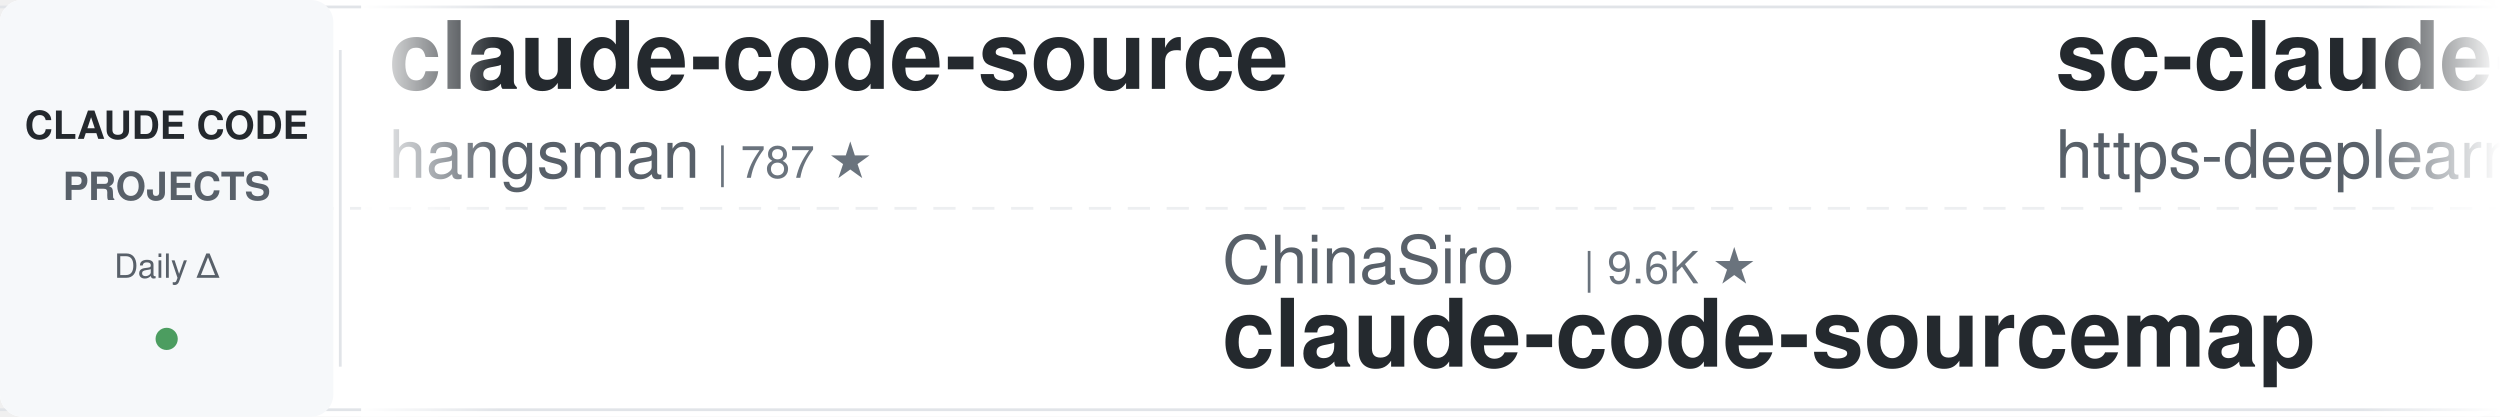
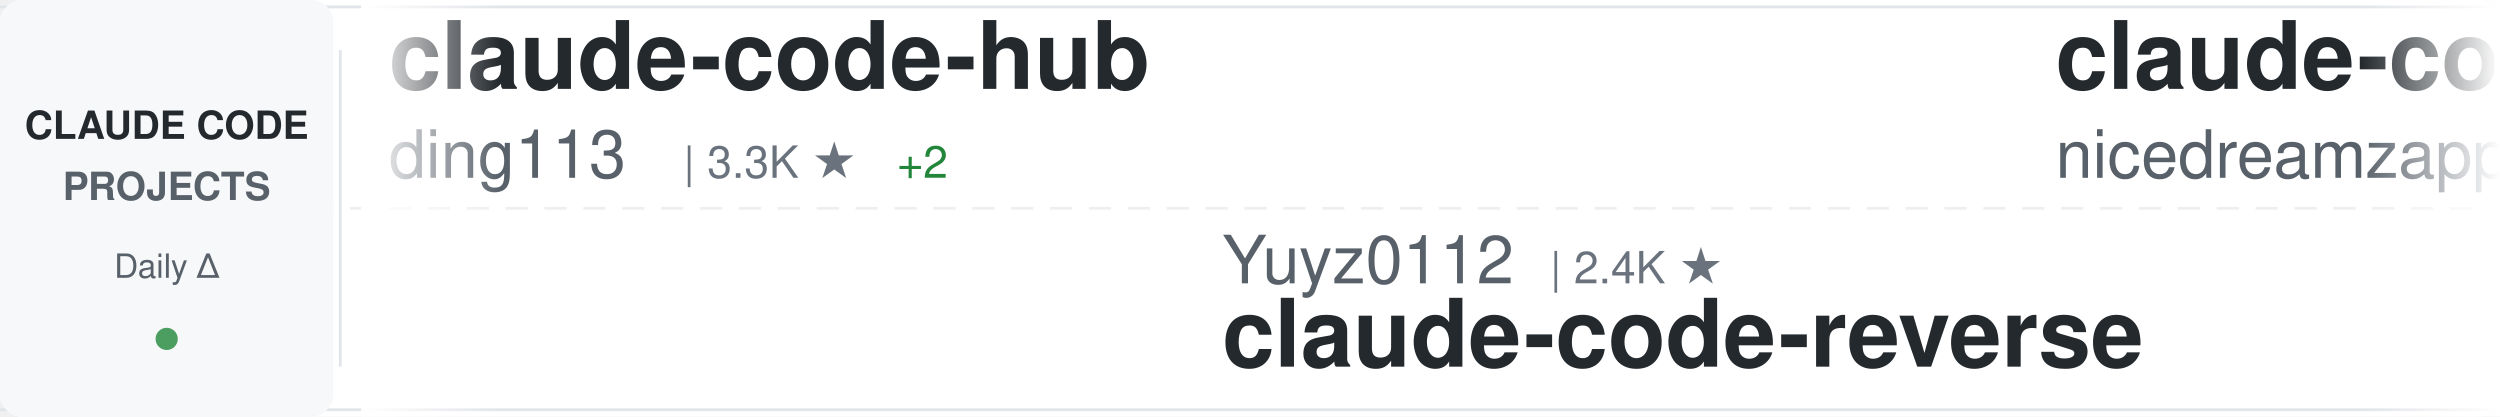
<svg xmlns="http://www.w3.org/2000/svg" width="900" height="150">
  <defs>
    <linearGradient id="awesomeLeftFade" x1="0%" y1="0%" x2="100%" y2="0%">
      <stop offset="0%" style="stop-color:#ffffff;stop-opacity:1" />
      <stop offset="100%" style="stop-color:#ffffff;stop-opacity:0" />
    </linearGradient>
    <linearGradient id="awesomeRightFade" x1="0%" y1="0%" x2="100%" y2="0%">
      <stop offset="0%" style="stop-color:#ffffff;stop-opacity:0" />
      <stop offset="100%" style="stop-color:#ffffff;stop-opacity:1" />
    </linearGradient>
  </defs>
  <rect width="900" height="150" fill="#ffffff" rx="8" />
  <rect x="0" y="2" width="900" height="1" fill="#e1e4e8" />
  <rect x="0" y="147" width="900" height="1" fill="#e1e4e8" />
  <line x1="0" y1="75" x2="900" y2="75" stroke="#e1e4e8" stroke-width="1" stroke-dasharray="8 6" opacity="0.6" />
  <rect x="0" y="0" width="120" height="150" fill="#f6f8fa" rx="8" />
  <text x="60" y="50" font-family="-apple-system, BlinkMacSystemFont, 'Segoe UI', Helvetica, Arial, sans-serif" font-size="14" font-weight="600" fill="#24292e" text-anchor="middle">CLAUDE CODE</text>
  <text x="60" y="72" font-family="-apple-system, BlinkMacSystemFont, 'Segoe UI', Helvetica, Arial, sans-serif" font-size="14" font-weight="600" fill="#586069" text-anchor="middle">PROJECTS</text>
  <text x="60" y="100" font-family="-apple-system, BlinkMacSystemFont, 'Segoe UI', Helvetica, Arial, sans-serif" font-size="12" font-weight="500" fill="#586069" text-anchor="middle">Daily Δ</text>
  <circle cx="60" cy="122" r="4" fill="#22863a" opacity="0.8" />
  <rect x="122" y="18" width="1" height="114" fill="#e1e4e8" />
  <clipPath id="awesomeTickerClip">
    <rect x="130" y="0" width="770" height="150" />
  </clipPath>
  <g clip-path="url(#awesomeTickerClip)">
    <g id="awesomeTickerItems">
      <animateTransform attributeName="transform" attributeType="XML" type="translate" from="0 0" to="-3000 0" dur="54s" repeatCount="indefinite" />
      <g transform="translate(0, 0)">
-         <text x="140" y="32" font-family="-apple-system, BlinkMacSystemFont, 'Segoe UI', Helvetica, Arial, sans-serif" font-size="34" font-weight="600" fill="#24292e">claude-code-source</text>
-         <text x="140" y="64" font-family="-apple-system, BlinkMacSystemFont, 'Segoe UI', Helvetica, Arial, sans-serif" font-size="24" font-weight="400" fill="#586069">hangsman</text>
-         <text x="258" y="64" font-family="-apple-system, BlinkMacSystemFont, 'Segoe UI', Helvetica, Arial, sans-serif" font-size="16" font-weight="500" fill="#6a737d">| 787 ★</text>
+         <text x="140" y="32" font-family="-apple-system, BlinkMacSystemFont, 'Segoe UI', Helvetica, Arial, sans-serif" font-size="34" font-weight="600" fill="#24292e">claude-code-hub</text>
+         <text x="140" y="64" font-family="-apple-system, BlinkMacSystemFont, 'Segoe UI', Helvetica, Arial, sans-serif" font-size="24" font-weight="400" fill="#586069">ding113</text>
+         <text x="246" y="64" font-family="-apple-system, BlinkMacSystemFont, 'Segoe UI', Helvetica, Arial, sans-serif" font-size="16" font-weight="500" fill="#6a737d">| 3.3K ★</text>
+         <text x="323" y="64" font-family="-apple-system, BlinkMacSystemFont, 'Segoe UI', Helvetica, Arial, sans-serif" font-size="16" font-weight="500" fill="#22863a"> +2</text>
      </g>
      <g transform="translate(300, 0)">
+         <text x="140" y="102" font-family="-apple-system, BlinkMacSystemFont, 'Segoe UI', Helvetica, Arial, sans-serif" font-size="24" font-weight="400" fill="#586069">Yuyz0112</text>
+         <text x="258" y="102" font-family="-apple-system, BlinkMacSystemFont, 'Segoe UI', Helvetica, Arial, sans-serif" font-size="16" font-weight="500" fill="#6a737d">| 2.4K ★</text>
+         <text x="140" y="132" font-family="-apple-system, BlinkMacSystemFont, 'Segoe UI', Helvetica, Arial, sans-serif" font-size="34" font-weight="600" fill="#24292e">claude-code-reverse</text>
+       </g>
+       <g transform="translate(600, 0)">
+         <text x="140" y="32" font-family="-apple-system, BlinkMacSystemFont, 'Segoe UI', Helvetica, Arial, sans-serif" font-size="34" font-weight="600" fill="#24292e">claude-code-local</text>
+         <text x="140" y="64" font-family="-apple-system, BlinkMacSystemFont, 'Segoe UI', Helvetica, Arial, sans-serif" font-size="24" font-weight="400" fill="#586069">nicedreamzapp</text>
+         <text x="318" y="64" font-family="-apple-system, BlinkMacSystemFont, 'Segoe UI', Helvetica, Arial, sans-serif" font-size="16" font-weight="500" fill="#6a737d">| 2.9K ★</text>
+         <text x="395" y="64" font-family="-apple-system, BlinkMacSystemFont, 'Segoe UI', Helvetica, Arial, sans-serif" font-size="16" font-weight="500" fill="#22863a"> +1</text>
+       </g>
+       <g transform="translate(900, 0)">
        <text x="140" y="102" font-family="-apple-system, BlinkMacSystemFont, 'Segoe UI', Helvetica, Arial, sans-serif" font-size="24" font-weight="400" fill="#586069">ChinaSiro</text>
        <text x="270" y="102" font-family="-apple-system, BlinkMacSystemFont, 'Segoe UI', Helvetica, Arial, sans-serif" font-size="16" font-weight="500" fill="#6a737d">| 9.6K ★</text>
        <text x="140" y="132" font-family="-apple-system, BlinkMacSystemFont, 'Segoe UI', Helvetica, Arial, sans-serif" font-size="34" font-weight="600" fill="#24292e">claude-code-sourcemap</text>
      </g>
-       <g transform="translate(600, 0)">
-         <text x="140" y="32" font-family="-apple-system, BlinkMacSystemFont, 'Segoe UI', Helvetica, Arial, sans-serif" font-size="34" font-weight="600" fill="#24292e">sc-claude-code-files</text>
-         <text x="140" y="64" font-family="-apple-system, BlinkMacSystemFont, 'Segoe UI', Helvetica, Arial, sans-serif" font-size="24" font-weight="400" fill="#586069">https-deeplearning-ai</text>
-         <text x="414" y="64" font-family="-apple-system, BlinkMacSystemFont, 'Segoe UI', Helvetica, Arial, sans-serif" font-size="16" font-weight="500" fill="#6a737d">| 534 ★</text>
-         <text x="482" y="64" font-family="-apple-system, BlinkMacSystemFont, 'Segoe UI', Helvetica, Arial, sans-serif" font-size="16" font-weight="500" fill="#22863a"> +1</text>
-       </g>
-       <g transform="translate(900, 0)">
-         <text x="140" y="102" font-family="-apple-system, BlinkMacSystemFont, 'Segoe UI', Helvetica, Arial, sans-serif" font-size="24" font-weight="400" fill="#586069">disler</text>
-         <text x="234" y="102" font-family="-apple-system, BlinkMacSystemFont, 'Segoe UI', Helvetica, Arial, sans-serif" font-size="16" font-weight="500" fill="#6a737d">| 3.8K ★</text>
-         <text x="140" y="132" font-family="-apple-system, BlinkMacSystemFont, 'Segoe UI', Helvetica, Arial, sans-serif" font-size="34" font-weight="600" fill="#24292e">claude-code-hooks-master...</text>
-       </g>
      <g transform="translate(1200, 0)">
-         <text x="140" y="32" font-family="-apple-system, BlinkMacSystemFont, 'Segoe UI', Helvetica, Arial, sans-serif" font-size="34" font-weight="600" fill="#24292e">awesome-claude-code</text>
-         <text x="140" y="64" font-family="-apple-system, BlinkMacSystemFont, 'Segoe UI', Helvetica, Arial, sans-serif" font-size="24" font-weight="400" fill="#586069">jqueryscript</text>
-         <text x="306" y="64" font-family="-apple-system, BlinkMacSystemFont, 'Segoe UI', Helvetica, Arial, sans-serif" font-size="16" font-weight="500" fill="#6a737d">| 467 ★</text>
+         <text x="140" y="32" font-family="-apple-system, BlinkMacSystemFont, 'Segoe UI', Helvetica, Arial, sans-serif" font-size="34" font-weight="600" fill="#24292e">claude_codex_bridge</text>
+         <text x="140" y="64" font-family="-apple-system, BlinkMacSystemFont, 'Segoe UI', Helvetica, Arial, sans-serif" font-size="24" font-weight="400" fill="#586069">SeemSeam</text>
+         <text x="258" y="64" font-family="-apple-system, BlinkMacSystemFont, 'Segoe UI', Helvetica, Arial, sans-serif" font-size="16" font-weight="500" fill="#6a737d">| 3.3K ★</text>
      </g>
      <g transform="translate(1500, 0)">
-         <text x="140" y="102" font-family="-apple-system, BlinkMacSystemFont, 'Segoe UI', Helvetica, Arial, sans-serif" font-size="24" font-weight="400" fill="#586069">fazxes</text>
-         <text x="234" y="102" font-family="-apple-system, BlinkMacSystemFont, 'Segoe UI', Helvetica, Arial, sans-serif" font-size="16" font-weight="500" fill="#6a737d">| 225 ★</text>
-         <text x="140" y="132" font-family="-apple-system, BlinkMacSystemFont, 'Segoe UI', Helvetica, Arial, sans-serif" font-size="34" font-weight="600" fill="#24292e">Claude-code</text>
+         <text x="140" y="102" font-family="-apple-system, BlinkMacSystemFont, 'Segoe UI', Helvetica, Arial, sans-serif" font-size="24" font-weight="400" fill="#586069">oboard</text>
+         <text x="234" y="102" font-family="-apple-system, BlinkMacSystemFont, 'Segoe UI', Helvetica, Arial, sans-serif" font-size="16" font-weight="500" fill="#6a737d">| 3.3K ★</text>
+         <text x="140" y="132" font-family="-apple-system, BlinkMacSystemFont, 'Segoe UI', Helvetica, Arial, sans-serif" font-size="34" font-weight="600" fill="#24292e">claude-code-rev</text>
      </g>
      <g transform="translate(1800, 0)">
-         <text x="140" y="32" font-family="-apple-system, BlinkMacSystemFont, 'Segoe UI', Helvetica, Arial, sans-serif" font-size="34" font-weight="600" fill="#24292e">claude-code-analysis</text>
-         <text x="140" y="64" font-family="-apple-system, BlinkMacSystemFont, 'Segoe UI', Helvetica, Arial, sans-serif" font-size="24" font-weight="400" fill="#586069">liuup</text>
-         <text x="222" y="64" font-family="-apple-system, BlinkMacSystemFont, 'Segoe UI', Helvetica, Arial, sans-serif" font-size="16" font-weight="500" fill="#6a737d">| 3.6K ★</text>
+         <text x="140" y="32" font-family="-apple-system, BlinkMacSystemFont, 'Segoe UI', Helvetica, Arial, sans-serif" font-size="34" font-weight="600" fill="#24292e">claude-code-proxy</text>
+         <text x="140" y="64" font-family="-apple-system, BlinkMacSystemFont, 'Segoe UI', Helvetica, Arial, sans-serif" font-size="24" font-weight="400" fill="#586069">fuergaosi233</text>
+         <text x="306" y="64" font-family="-apple-system, BlinkMacSystemFont, 'Segoe UI', Helvetica, Arial, sans-serif" font-size="16" font-weight="500" fill="#6a737d">| 2.7K ★</text>
      </g>
      <g transform="translate(2100, 0)">
-         <text x="140" y="102" font-family="-apple-system, BlinkMacSystemFont, 'Segoe UI', Helvetica, Arial, sans-serif" font-size="24" font-weight="400" fill="#586069">xu-xiang</text>
-         <text x="258" y="102" font-family="-apple-system, BlinkMacSystemFont, 'Segoe UI', Helvetica, Arial, sans-serif" font-size="16" font-weight="500" fill="#6a737d">| 1.7K ★</text>
-         <text x="335" y="102" font-family="-apple-system, BlinkMacSystemFont, 'Segoe UI', Helvetica, Arial, sans-serif" font-size="16" font-weight="500" fill="#22863a"> +5</text>
-         <text x="140" y="132" font-family="-apple-system, BlinkMacSystemFont, 'Segoe UI', Helvetica, Arial, sans-serif" font-size="34" font-weight="600" fill="#24292e">everything-claude-code-z...</text>
+         <text x="140" y="102" font-family="-apple-system, BlinkMacSystemFont, 'Segoe UI', Helvetica, Arial, sans-serif" font-size="24" font-weight="400" fill="#586069">Pimzino</text>
+         <text x="246" y="102" font-family="-apple-system, BlinkMacSystemFont, 'Segoe UI', Helvetica, Arial, sans-serif" font-size="16" font-weight="500" fill="#6a737d">| 3.8K ★</text>
+         <text x="323" y="102" font-family="-apple-system, BlinkMacSystemFont, 'Segoe UI', Helvetica, Arial, sans-serif" font-size="16" font-weight="500" fill="#22863a"> +1</text>
+         <text x="140" y="132" font-family="-apple-system, BlinkMacSystemFont, 'Segoe UI', Helvetica, Arial, sans-serif" font-size="34" font-weight="600" fill="#24292e">claude-code-spec-workflo...</text>
      </g>
      <g transform="translate(2400, 0)">
-         <text x="140" y="32" font-family="-apple-system, BlinkMacSystemFont, 'Segoe UI', Helvetica, Arial, sans-serif" font-size="34" font-weight="600" fill="#24292e">claude-code-cli</text>
-         <text x="140" y="64" font-family="-apple-system, BlinkMacSystemFont, 'Segoe UI', Helvetica, Arial, sans-serif" font-size="24" font-weight="400" fill="#586069">huangserva</text>
-         <text x="282" y="64" font-family="-apple-system, BlinkMacSystemFont, 'Segoe UI', Helvetica, Arial, sans-serif" font-size="16" font-weight="500" fill="#6a737d">| 621 ★</text>
+         <text x="140" y="32" font-family="-apple-system, BlinkMacSystemFont, 'Segoe UI', Helvetica, Arial, sans-serif" font-size="34" font-weight="600" fill="#24292e">claude-code-ultimate-gui...</text>
+         <text x="140" y="64" font-family="-apple-system, BlinkMacSystemFont, 'Segoe UI', Helvetica, Arial, sans-serif" font-size="24" font-weight="400" fill="#586069">FlorianBruniaux</text>
+         <text x="342" y="64" font-family="-apple-system, BlinkMacSystemFont, 'Segoe UI', Helvetica, Arial, sans-serif" font-size="16" font-weight="500" fill="#6a737d">| 5.5K ★</text>
+         <text x="419" y="64" font-family="-apple-system, BlinkMacSystemFont, 'Segoe UI', Helvetica, Arial, sans-serif" font-size="16" font-weight="500" fill="#22863a"> +2</text>
      </g>
      <g transform="translate(2700, 0)">
-         <text x="140" y="102" font-family="-apple-system, BlinkMacSystemFont, 'Segoe UI', Helvetica, Arial, sans-serif" font-size="24" font-weight="400" fill="#586069">davila7</text>
-         <text x="246" y="102" font-family="-apple-system, BlinkMacSystemFont, 'Segoe UI', Helvetica, Arial, sans-serif" font-size="16" font-weight="500" fill="#6a737d">| 29.6K ★</text>
-         <text x="332" y="102" font-family="-apple-system, BlinkMacSystemFont, 'Segoe UI', Helvetica, Arial, sans-serif" font-size="16" font-weight="500" fill="#22863a"> +8</text>
-         <text x="140" y="132" font-family="-apple-system, BlinkMacSystemFont, 'Segoe UI', Helvetica, Arial, sans-serif" font-size="34" font-weight="600" fill="#24292e">claude-code-templates</text>
+         <text x="140" y="102" font-family="-apple-system, BlinkMacSystemFont, 'Segoe UI', Helvetica, Arial, sans-serif" font-size="24" font-weight="400" fill="#586069">OneRedOak</text>
+         <text x="270" y="102" font-family="-apple-system, BlinkMacSystemFont, 'Segoe UI', Helvetica, Arial, sans-serif" font-size="16" font-weight="500" fill="#6a737d">| 3.9K ★</text>
+         <text x="140" y="132" font-family="-apple-system, BlinkMacSystemFont, 'Segoe UI', Helvetica, Arial, sans-serif" font-size="34" font-weight="600" fill="#24292e">claude-code-workflows</text>
      </g>
      <g transform="translate(3000, 0)">
-         <text x="140" y="32" font-family="-apple-system, BlinkMacSystemFont, 'Segoe UI', Helvetica, Arial, sans-serif" font-size="34" font-weight="600" fill="#24292e">claude-code-source</text>
-         <text x="140" y="64" font-family="-apple-system, BlinkMacSystemFont, 'Segoe UI', Helvetica, Arial, sans-serif" font-size="24" font-weight="400" fill="#586069">hangsman</text>
-         <text x="258" y="64" font-family="-apple-system, BlinkMacSystemFont, 'Segoe UI', Helvetica, Arial, sans-serif" font-size="16" font-weight="500" fill="#6a737d">| 787 ★</text>
+         <text x="140" y="32" font-family="-apple-system, BlinkMacSystemFont, 'Segoe UI', Helvetica, Arial, sans-serif" font-size="34" font-weight="600" fill="#24292e">claude-code-hub</text>
+         <text x="140" y="64" font-family="-apple-system, BlinkMacSystemFont, 'Segoe UI', Helvetica, Arial, sans-serif" font-size="24" font-weight="400" fill="#586069">ding113</text>
+         <text x="246" y="64" font-family="-apple-system, BlinkMacSystemFont, 'Segoe UI', Helvetica, Arial, sans-serif" font-size="16" font-weight="500" fill="#6a737d">| 3.3K ★</text>
+         <text x="323" y="64" font-family="-apple-system, BlinkMacSystemFont, 'Segoe UI', Helvetica, Arial, sans-serif" font-size="16" font-weight="500" fill="#22863a"> +2</text>
      </g>
      <g transform="translate(3300, 0)">
+         <text x="140" y="102" font-family="-apple-system, BlinkMacSystemFont, 'Segoe UI', Helvetica, Arial, sans-serif" font-size="24" font-weight="400" fill="#586069">Yuyz0112</text>
+         <text x="258" y="102" font-family="-apple-system, BlinkMacSystemFont, 'Segoe UI', Helvetica, Arial, sans-serif" font-size="16" font-weight="500" fill="#6a737d">| 2.4K ★</text>
+         <text x="140" y="132" font-family="-apple-system, BlinkMacSystemFont, 'Segoe UI', Helvetica, Arial, sans-serif" font-size="34" font-weight="600" fill="#24292e">claude-code-reverse</text>
+       </g>
+       <g transform="translate(3600, 0)">
+         <text x="140" y="32" font-family="-apple-system, BlinkMacSystemFont, 'Segoe UI', Helvetica, Arial, sans-serif" font-size="34" font-weight="600" fill="#24292e">claude-code-local</text>
+         <text x="140" y="64" font-family="-apple-system, BlinkMacSystemFont, 'Segoe UI', Helvetica, Arial, sans-serif" font-size="24" font-weight="400" fill="#586069">nicedreamzapp</text>
+         <text x="318" y="64" font-family="-apple-system, BlinkMacSystemFont, 'Segoe UI', Helvetica, Arial, sans-serif" font-size="16" font-weight="500" fill="#6a737d">| 2.9K ★</text>
+         <text x="395" y="64" font-family="-apple-system, BlinkMacSystemFont, 'Segoe UI', Helvetica, Arial, sans-serif" font-size="16" font-weight="500" fill="#22863a"> +1</text>
+       </g>
+       <g transform="translate(3900, 0)">
        <text x="140" y="102" font-family="-apple-system, BlinkMacSystemFont, 'Segoe UI', Helvetica, Arial, sans-serif" font-size="24" font-weight="400" fill="#586069">ChinaSiro</text>
        <text x="270" y="102" font-family="-apple-system, BlinkMacSystemFont, 'Segoe UI', Helvetica, Arial, sans-serif" font-size="16" font-weight="500" fill="#6a737d">| 9.6K ★</text>
        <text x="140" y="132" font-family="-apple-system, BlinkMacSystemFont, 'Segoe UI', Helvetica, Arial, sans-serif" font-size="34" font-weight="600" fill="#24292e">claude-code-sourcemap</text>
-       </g>
-       <g transform="translate(3600, 0)">
-         <text x="140" y="32" font-family="-apple-system, BlinkMacSystemFont, 'Segoe UI', Helvetica, Arial, sans-serif" font-size="34" font-weight="600" fill="#24292e">sc-claude-code-files</text>
-         <text x="140" y="64" font-family="-apple-system, BlinkMacSystemFont, 'Segoe UI', Helvetica, Arial, sans-serif" font-size="24" font-weight="400" fill="#586069">https-deeplearning-ai</text>
-         <text x="414" y="64" font-family="-apple-system, BlinkMacSystemFont, 'Segoe UI', Helvetica, Arial, sans-serif" font-size="16" font-weight="500" fill="#6a737d">| 534 ★</text>
-         <text x="482" y="64" font-family="-apple-system, BlinkMacSystemFont, 'Segoe UI', Helvetica, Arial, sans-serif" font-size="16" font-weight="500" fill="#22863a"> +1</text>
-       </g>
-       <g transform="translate(3900, 0)">
-         <text x="140" y="102" font-family="-apple-system, BlinkMacSystemFont, 'Segoe UI', Helvetica, Arial, sans-serif" font-size="24" font-weight="400" fill="#586069">disler</text>
-         <text x="234" y="102" font-family="-apple-system, BlinkMacSystemFont, 'Segoe UI', Helvetica, Arial, sans-serif" font-size="16" font-weight="500" fill="#6a737d">| 3.8K ★</text>
-         <text x="140" y="132" font-family="-apple-system, BlinkMacSystemFont, 'Segoe UI', Helvetica, Arial, sans-serif" font-size="34" font-weight="600" fill="#24292e">claude-code-hooks-master...</text>
      </g>
    </g>
  </g>
  <rect x="130" y="0" width="50" height="150" fill="url(#awesomeLeftFade)" />
  <rect x="850" y="0" width="50" height="150" fill="url(#awesomeRightFade)" />
</svg>
